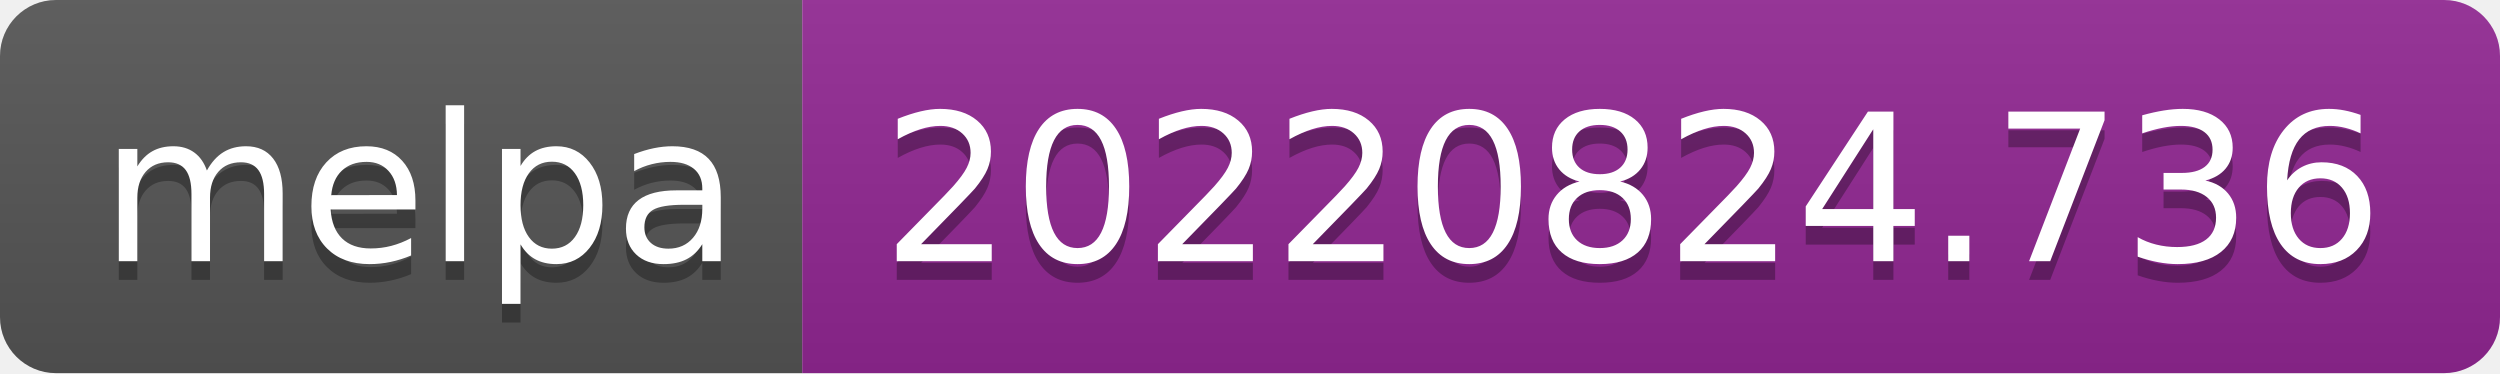
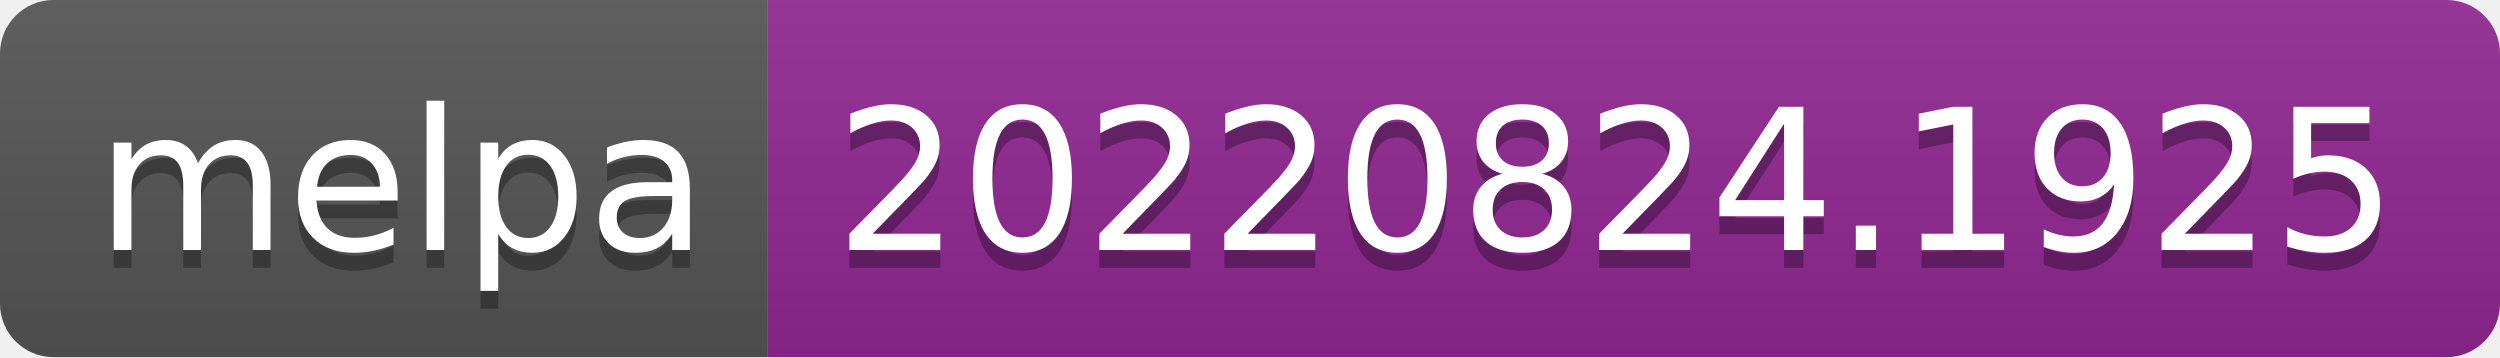
- <svg xmlns="http://www.w3.org/2000/svg" width="134" height="20" role="img" aria-label="melpa: 20220824.736">
+ <svg xmlns="http://www.w3.org/2000/svg" width="140" height="20" role="img" aria-label="melpa: 20220824.1925">
  <linearGradient id="s" x2="0" y2="100%">
    <stop offset="0" stop-color="#bbb" stop-opacity=".1" />
    <stop offset="1" stop-opacity=".1" />
  </linearGradient>
  <clipPath id="r">
-     <rect width="134" height="20" rx="3" fill="#fff" />
+     <rect width="140" height="20" rx="3" fill="#fff" />
  </clipPath>
  <g clip-path="url(#r)">
    <rect width="43" height="20" fill="#555" />
-     <rect x="43" width="91" height="20" fill="#922793" />
-     <rect width="134" height="20" fill="url(#s)" />
+     <rect x="43" width="97" height="20" fill="#922793" />
+     <rect width="140" height="20" fill="url(#s)" />
  </g>
  <g fill="#fff" text-anchor="middle" font-family="Verdana,Geneva,DejaVu Sans,sans-serif" text-rendering="geometricPrecision" font-size="110">
    <text aria-hidden="true" x="225" y="150" fill="#010101" fill-opacity=".3" transform="scale(.1)" textLength="330">melpa</text>
    <text x="225" y="140" transform="scale(.1)" fill="#fff" textLength="330">melpa</text>
-     <text aria-hidden="true" x="875" y="150" fill="#010101" fill-opacity=".3" transform="scale(.1)" textLength="810">20220824.736</text>
-     <text x="875" y="140" transform="scale(.1)" fill="#fff" textLength="810">20220824.736</text>
+     <text aria-hidden="true" x="905" y="150" fill="#010101" fill-opacity=".3" transform="scale(.1)" textLength="870">20220824.1925</text>
+     <text x="905" y="140" transform="scale(.1)" fill="#fff" textLength="870">20220824.1925</text>
  </g>
</svg>
